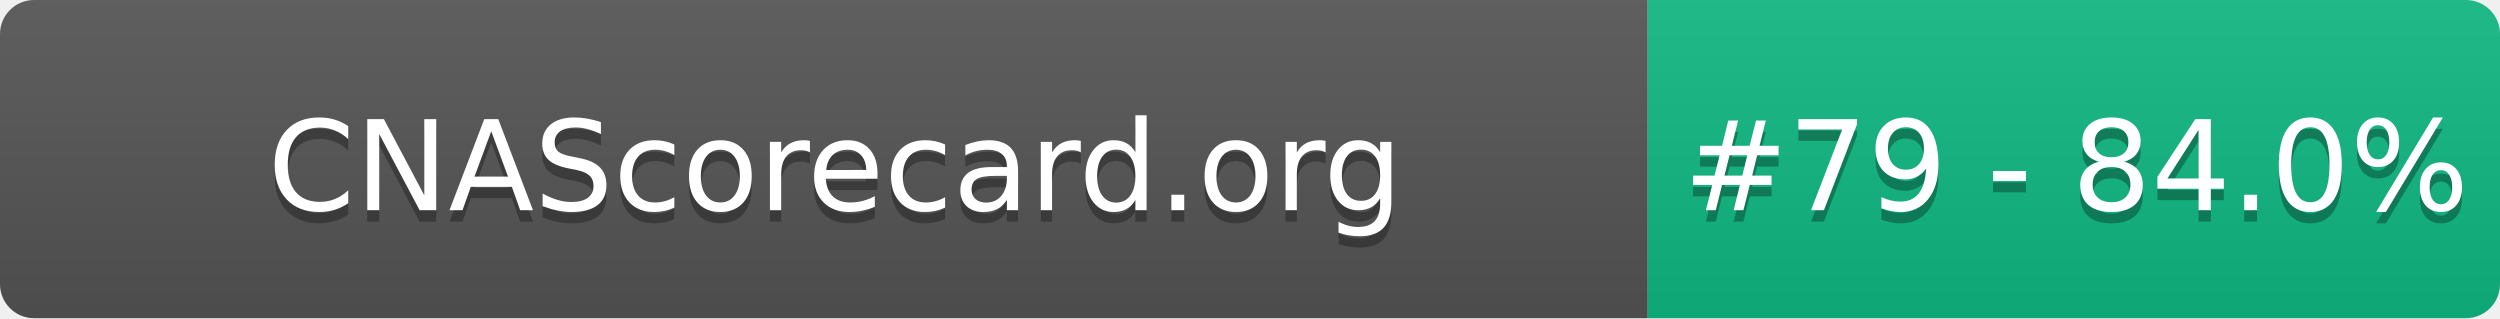
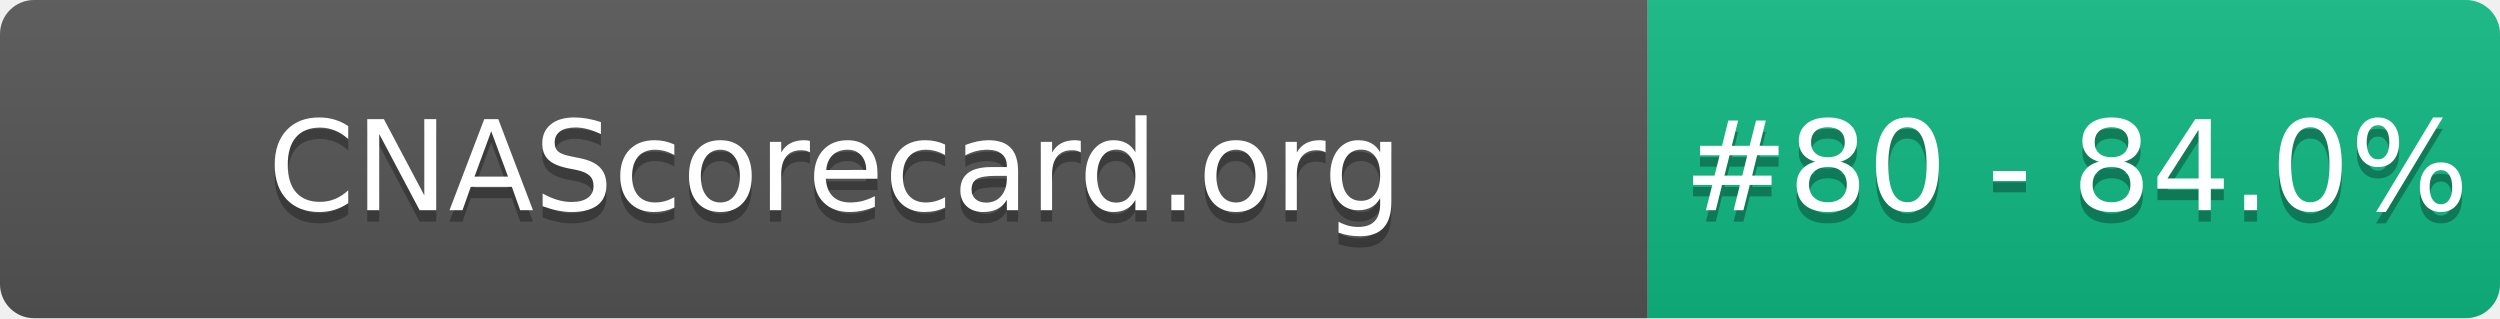
- <svg xmlns="http://www.w3.org/2000/svg" width="220" height="28" role="img" aria-label="CNAScorecard.org: #79 - 84.0%">
+ <svg xmlns="http://www.w3.org/2000/svg" width="220" height="28" role="img" aria-label="CNAScorecard.org: #80 - 84.0%">
  <linearGradient id="s" x2="0" y2="100%">
    <stop offset="0" stop-color="#bbb" stop-opacity=".1" />
    <stop offset="1" stop-opacity=".1" />
  </linearGradient>
  <clipPath id="r">
    <rect width="220" height="28" rx="3" fill="#fff" />
  </clipPath>
  <g clip-path="url(#r)">
    <rect width="145" height="28" fill="#555" />
    <rect x="145" width="75" height="28" fill="#10B981" />
    <rect width="220" height="28" fill="url(#s)" />
  </g>
  <g fill="#fff" text-anchor="middle" font-family="Verdana,Geneva,DejaVu Sans,sans-serif" text-rendering="geometricPrecision" font-size="110">
    <text aria-hidden="true" x="735" y="195" fill="#010101" fill-opacity=".3" transform="scale(.1)" textLength="1350">CNAScorecard.org</text>
    <text x="735" y="185" transform="scale(.1)" fill="#fff" textLength="1350">CNAScorecard.org</text>
-     <text aria-hidden="true" x="1827" y="195" fill="#010101" fill-opacity=".3" transform="scale(.1)" textLength="605">#79 - 84.0%</text>
-     <text x="1827" y="185" transform="scale(.1)" fill="#fff" textLength="605">#79 - 84.0%</text>
+     <text aria-hidden="true" x="1827" y="195" fill="#010101" fill-opacity=".3" transform="scale(.1)" textLength="605">#80 - 84.0%</text>
+     <text x="1827" y="185" transform="scale(.1)" fill="#fff" textLength="605">#80 - 84.0%</text>
  </g>
</svg>
